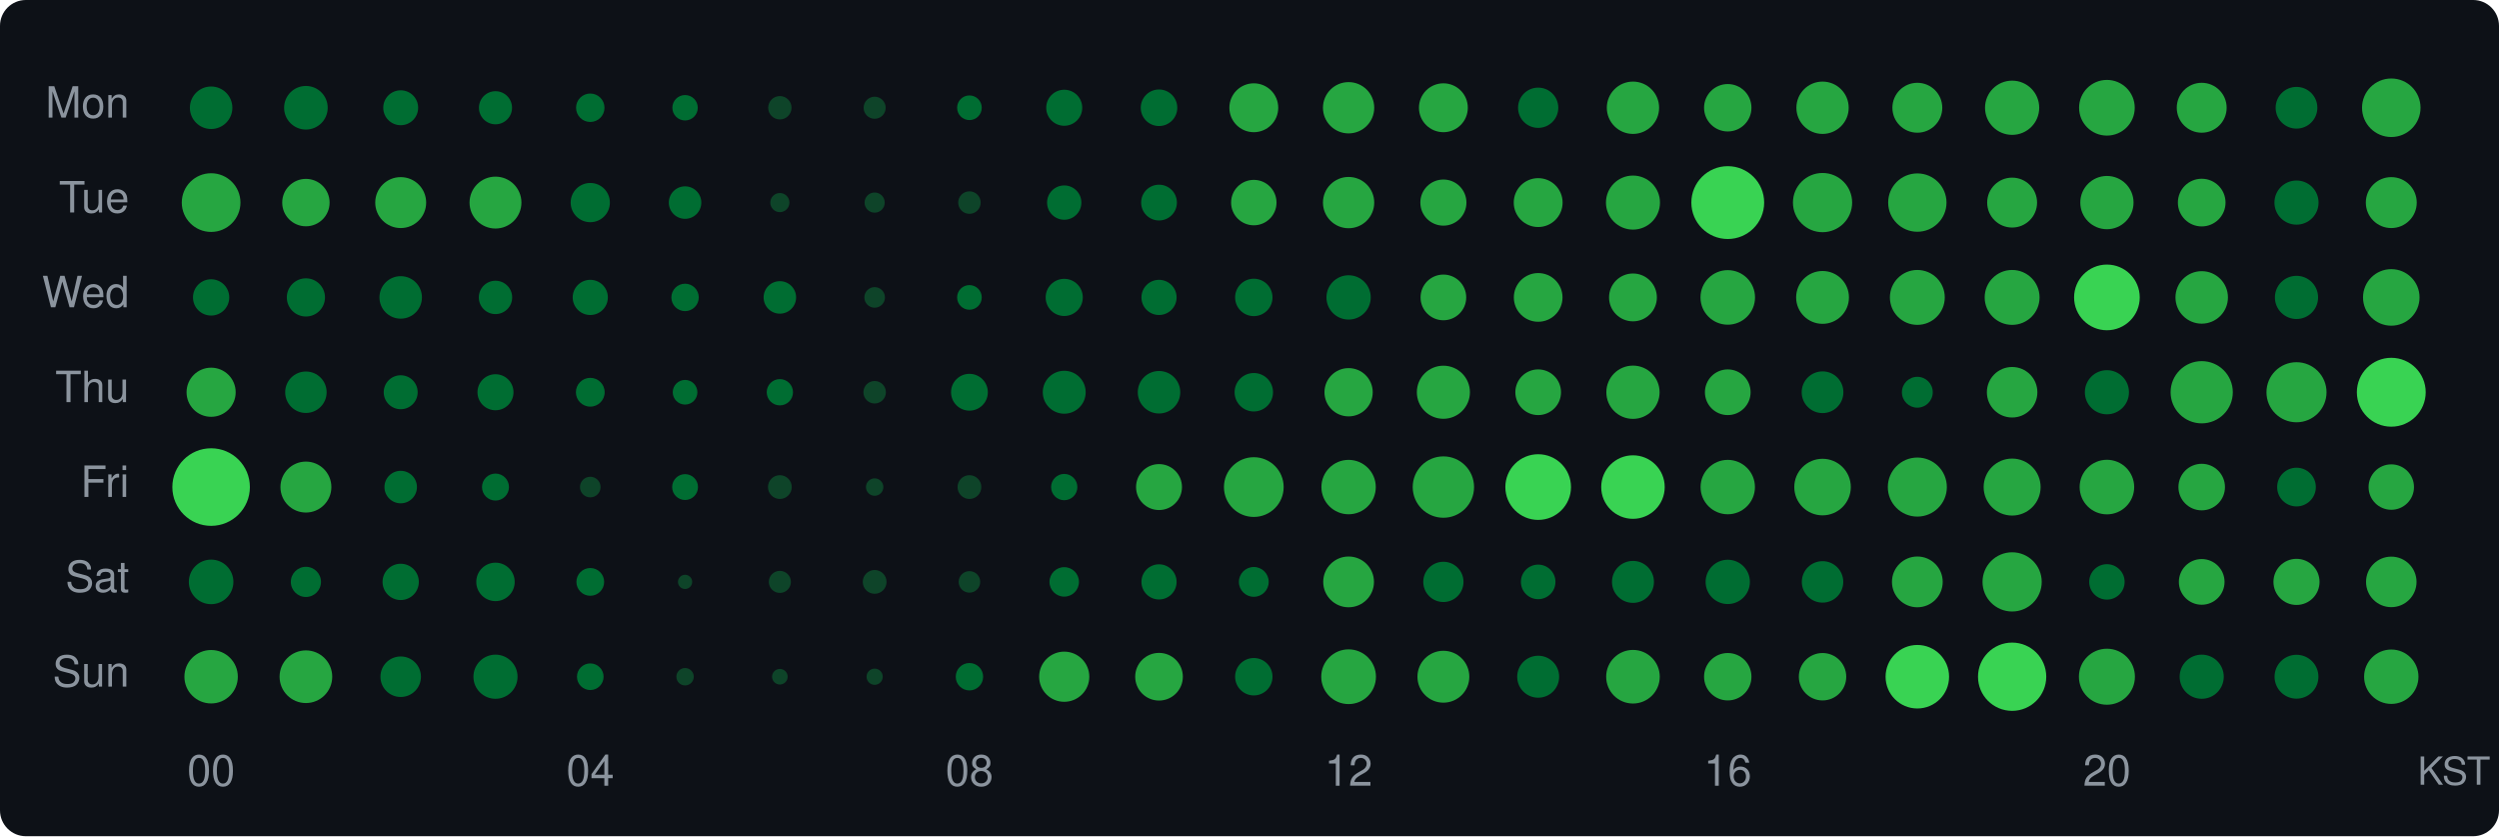
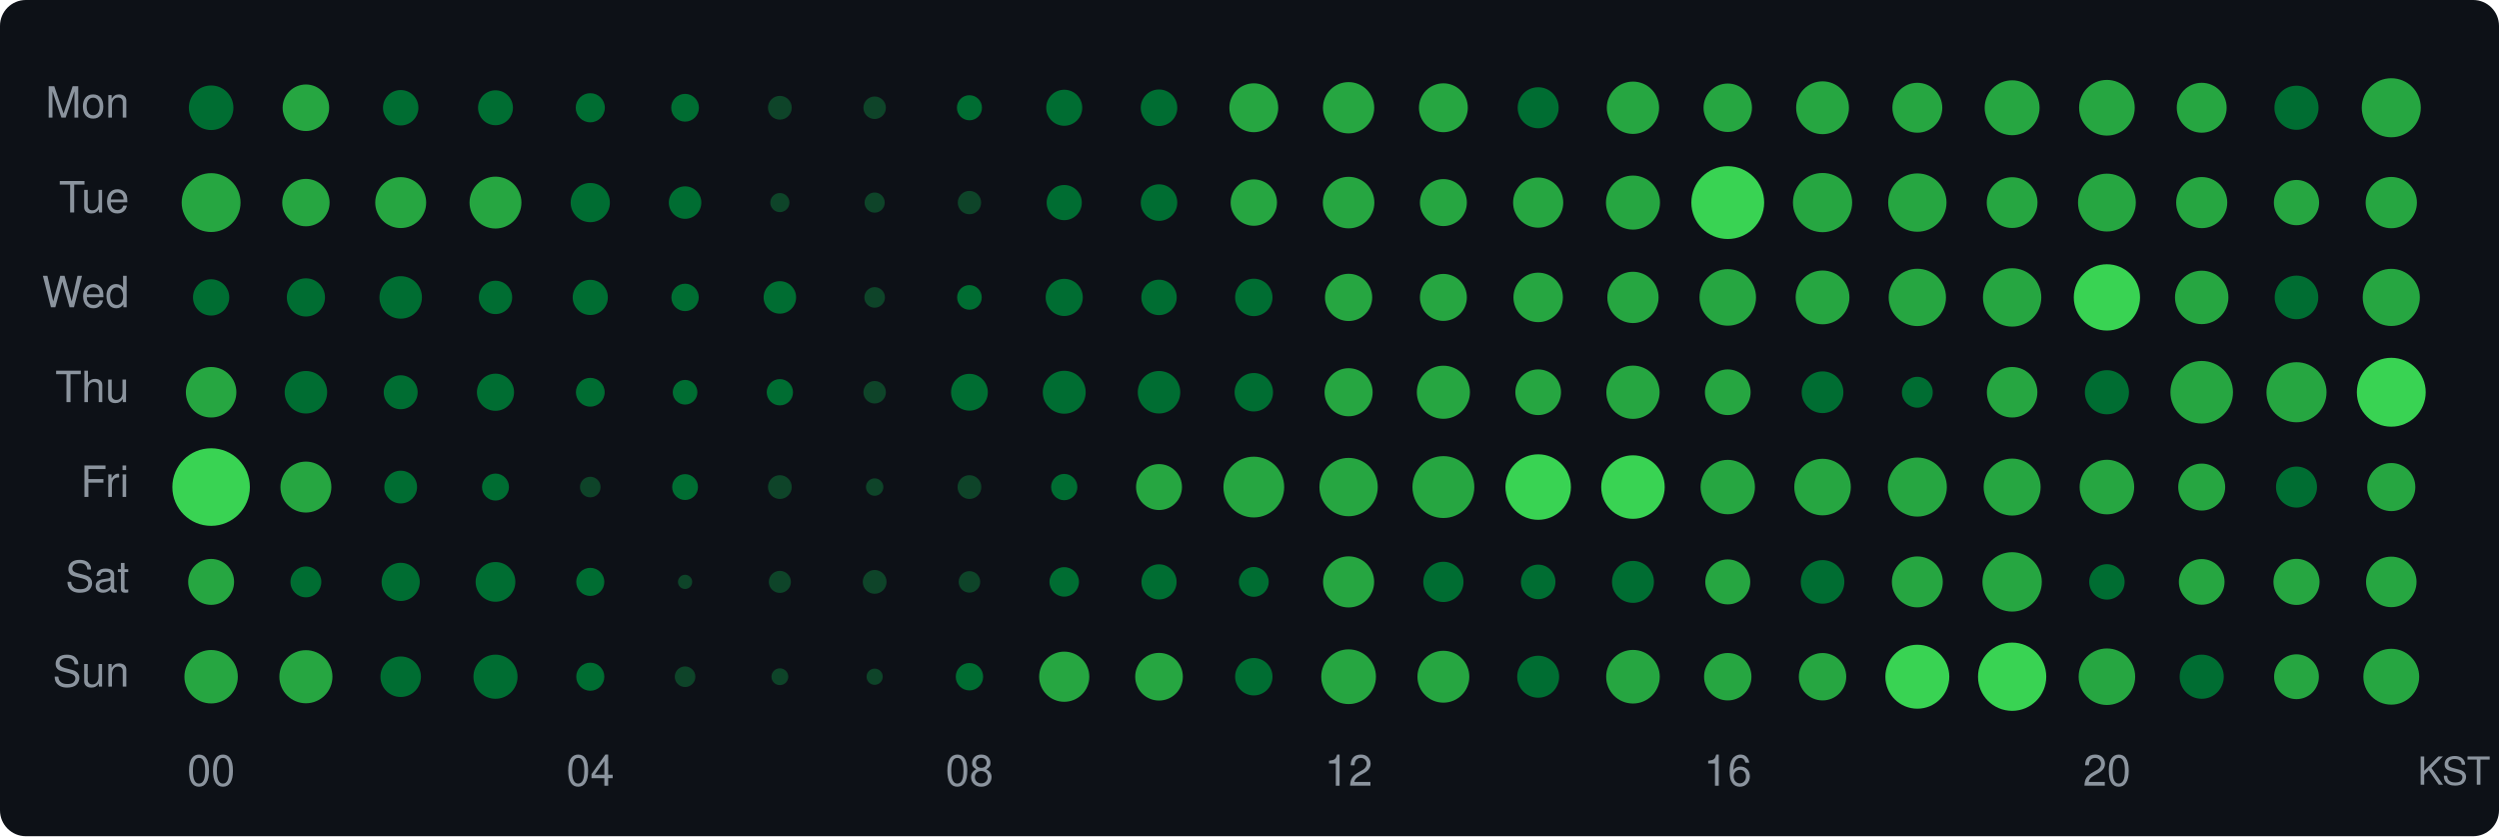
<svg xmlns="http://www.w3.org/2000/svg" width="580" height="194" viewBox="0 0 580 194">
  <style>text { dominant-baseline: central; }</style>
  <rect width="100%" height="100%" rx="6" fill="#0d1117" />
  <text x="30" y="25" text-anchor="end" fill="#8b949e" font-size="10" font-family="Segoe UI,Helvetica,Arial,sans-serif">Mon</text>
  <text x="30" y="47" text-anchor="end" fill="#8b949e" font-size="10" font-family="Segoe UI,Helvetica,Arial,sans-serif">Tue</text>
  <text x="30" y="69" text-anchor="end" fill="#8b949e" font-size="10" font-family="Segoe UI,Helvetica,Arial,sans-serif">Wed</text>
  <text x="30" y="91" text-anchor="end" fill="#8b949e" font-size="10" font-family="Segoe UI,Helvetica,Arial,sans-serif">Thu</text>
  <text x="30" y="113" text-anchor="end" fill="#8b949e" font-size="10" font-family="Segoe UI,Helvetica,Arial,sans-serif">Fri</text>
  <text x="30" y="135" text-anchor="end" fill="#8b949e" font-size="10" font-family="Segoe UI,Helvetica,Arial,sans-serif">Sat</text>
  <text x="30" y="157" text-anchor="end" fill="#8b949e" font-size="10" font-family="Segoe UI,Helvetica,Arial,sans-serif">Sun</text>
-   <circle cx="49" cy="25" r="4.93" fill="#006d32" />
-   <circle cx="71" cy="25" r="5.06" fill="#006d32" />
-   <circle cx="93" cy="25" r="4.05" fill="#006d32" />
-   <circle cx="115" cy="25" r="3.84" fill="#006d32" />
-   <circle cx="137" cy="25" r="3.30" fill="#006d32" />
-   <circle cx="159" cy="25" r="2.95" fill="#006d32" />
-   <circle cx="181" cy="25" r="2.71" fill="#0e4429" />
-   <circle cx="203" cy="25" r="2.56" fill="#0e4429" />
-   <circle cx="225" cy="25" r="2.86" fill="#006d32" />
+   <circle cx="49" cy="25" r="5.17" fill="#006d32" />
+   <circle cx="71" cy="25" r="5.40" fill="#26a641" />
+   <circle cx="93" cy="25" r="4.11" fill="#006d32" />
+   <circle cx="115" cy="25" r="4.05" fill="#006d32" />
+   <circle cx="137" cy="25" r="3.38" fill="#006d32" />
+   <circle cx="159" cy="25" r="3.22" fill="#006d32" />
+   <circle cx="181" cy="25" r="2.76" fill="#0e4429" />
+   <circle cx="203" cy="25" r="2.61" fill="#0e4429" />
+   <circle cx="225" cy="25" r="2.91" fill="#006d32" />
  <circle cx="247" cy="25" r="4.18" fill="#006d32" />
  <circle cx="269" cy="25" r="4.24" fill="#006d32" />
  <circle cx="291" cy="25" r="5.67" fill="#26a641" />
  <circle cx="313" cy="25" r="5.95" fill="#26a641" />
  <circle cx="335" cy="25" r="5.67" fill="#26a641" />
-   <circle cx="357" cy="25" r="4.67" fill="#006d32" />
+   <circle cx="357" cy="25" r="4.76" fill="#006d32" />
  <circle cx="379" cy="25" r="6.07" fill="#26a641" />
-   <circle cx="401" cy="25" r="5.50" fill="#26a641" />
-   <circle cx="423" cy="25" r="6.07" fill="#26a641" />
+   <circle cx="401" cy="25" r="5.62" fill="#26a641" />
+   <circle cx="423" cy="25" r="6.13" fill="#26a641" />
  <circle cx="445" cy="25" r="5.79" fill="#26a641" />
-   <circle cx="467" cy="25" r="6.29" fill="#26a641" />
+   <circle cx="467" cy="25" r="6.37" fill="#26a641" />
  <circle cx="489" cy="25" r="6.46" fill="#26a641" />
  <circle cx="511" cy="25" r="5.79" fill="#26a641" />
-   <circle cx="533" cy="25" r="4.84" fill="#006d32" />
-   <circle cx="555" cy="25" r="6.79" fill="#26a641" />
-   <circle cx="49" cy="47" r="6.81" fill="#26a641" />
+   <circle cx="533" cy="25" r="5.12" fill="#006d32" />
+   <circle cx="555" cy="25" r="6.85" fill="#26a641" />
+   <circle cx="49" cy="47" r="6.83" fill="#26a641" />
  <circle cx="71" cy="47" r="5.50" fill="#26a641" />
  <circle cx="93" cy="47" r="5.91" fill="#26a641" />
  <circle cx="115" cy="47" r="6.02" fill="#26a641" />
  <circle cx="137" cy="47" r="4.55" fill="#006d32" />
  <circle cx="159" cy="47" r="3.77" fill="#006d32" />
  <circle cx="181" cy="47" r="2.22" fill="#0e4429" />
  <circle cx="203" cy="47" r="2.34" fill="#0e4429" />
-   <circle cx="225" cy="47" r="2.61" fill="#0e4429" />
-   <circle cx="247" cy="47" r="3.98" fill="#006d32" />
-   <circle cx="269" cy="47" r="4.15" fill="#006d32" />
-   <circle cx="291" cy="47" r="5.27" fill="#26a641" />
-   <circle cx="313" cy="47" r="5.95" fill="#26a641" />
-   <circle cx="335" cy="47" r="5.35" fill="#26a641" />
-   <circle cx="357" cy="47" r="5.67" fill="#26a641" />
+   <circle cx="225" cy="47" r="2.71" fill="#0e4429" />
+   <circle cx="247" cy="47" r="4.08" fill="#006d32" />
+   <circle cx="269" cy="47" r="4.24" fill="#006d32" />
+   <circle cx="291" cy="47" r="5.38" fill="#26a641" />
+   <circle cx="313" cy="47" r="5.98" fill="#26a641" />
+   <circle cx="335" cy="47" r="5.45" fill="#26a641" />
+   <circle cx="357" cy="47" r="5.82" fill="#26a641" />
  <circle cx="379" cy="47" r="6.27" fill="#26a641" />
  <circle cx="401" cy="47" r="8.45" fill="#39d353" />
  <circle cx="423" cy="47" r="6.87" fill="#26a641" />
  <circle cx="445" cy="47" r="6.77" fill="#26a641" />
-   <circle cx="467" cy="47" r="5.79" fill="#26a641" />
-   <circle cx="489" cy="47" r="6.18" fill="#26a641" />
-   <circle cx="511" cy="47" r="5.53" fill="#26a641" />
-   <circle cx="533" cy="47" r="5.12" fill="#006d32" />
-   <circle cx="555" cy="47" r="5.91" fill="#26a641" />
+   <circle cx="467" cy="47" r="5.89" fill="#26a641" />
+   <circle cx="489" cy="47" r="6.71" fill="#26a641" />
+   <circle cx="511" cy="47" r="5.93" fill="#26a641" />
+   <circle cx="533" cy="47" r="5.25" fill="#26a641" />
+   <circle cx="555" cy="47" r="5.95" fill="#26a641" />
  <circle cx="49" cy="69" r="4.21" fill="#006d32" />
  <circle cx="71" cy="69" r="4.43" fill="#006d32" />
  <circle cx="93" cy="69" r="4.93" fill="#006d32" />
  <circle cx="115" cy="69" r="3.87" fill="#006d32" />
  <circle cx="137" cy="69" r="4.08" fill="#006d32" />
  <circle cx="159" cy="69" r="3.18" fill="#006d32" />
  <circle cx="181" cy="69" r="3.77" fill="#006d32" />
  <circle cx="203" cy="69" r="2.39" fill="#0e4429" />
  <circle cx="225" cy="69" r="2.86" fill="#006d32" />
  <circle cx="247" cy="69" r="4.31" fill="#006d32" />
-   <circle cx="269" cy="69" r="4.08" fill="#006d32" />
+   <circle cx="269" cy="69" r="4.11" fill="#006d32" />
  <circle cx="291" cy="69" r="4.34" fill="#006d32" />
-   <circle cx="313" cy="69" r="5.14" fill="#006d32" />
-   <circle cx="335" cy="69" r="5.30" fill="#26a641" />
-   <circle cx="357" cy="69" r="5.65" fill="#26a641" />
-   <circle cx="379" cy="69" r="5.55" fill="#26a641" />
-   <circle cx="401" cy="69" r="6.33" fill="#26a641" />
-   <circle cx="423" cy="69" r="6.13" fill="#26a641" />
-   <circle cx="445" cy="69" r="6.37" fill="#26a641" />
-   <circle cx="467" cy="69" r="6.37" fill="#26a641" />
-   <circle cx="489" cy="69" r="7.62" fill="#39d353" />
-   <circle cx="511" cy="69" r="6.09" fill="#26a641" />
-   <circle cx="533" cy="69" r="5.01" fill="#006d32" />
-   <circle cx="555" cy="69" r="6.56" fill="#26a641" />
-   <circle cx="49" cy="91" r="5.70" fill="#26a641" />
-   <circle cx="71" cy="91" r="4.81" fill="#006d32" />
+   <circle cx="313" cy="69" r="5.48" fill="#26a641" />
+   <circle cx="335" cy="69" r="5.45" fill="#26a641" />
+   <circle cx="357" cy="69" r="5.74" fill="#26a641" />
+   <circle cx="379" cy="69" r="5.95" fill="#26a641" />
+   <circle cx="401" cy="69" r="6.56" fill="#26a641" />
+   <circle cx="423" cy="69" r="6.24" fill="#26a641" />
+   <circle cx="445" cy="69" r="6.65" fill="#26a641" />
+   <circle cx="467" cy="69" r="6.77" fill="#26a641" />
+   <circle cx="489" cy="69" r="7.69" fill="#39d353" />
+   <circle cx="511" cy="69" r="6.20" fill="#26a641" />
+   <circle cx="533" cy="69" r="5.06" fill="#006d32" />
+   <circle cx="555" cy="69" r="6.63" fill="#26a641" />
+   <circle cx="49" cy="91" r="5.86" fill="#26a641" />
+   <circle cx="71" cy="91" r="4.93" fill="#006d32" />
  <circle cx="93" cy="91" r="3.94" fill="#006d32" />
-   <circle cx="115" cy="91" r="4.18" fill="#006d32" />
+   <circle cx="115" cy="91" r="4.31" fill="#006d32" />
  <circle cx="137" cy="91" r="3.34" fill="#006d32" />
  <circle cx="159" cy="91" r="2.86" fill="#006d32" />
  <circle cx="181" cy="91" r="3.05" fill="#006d32" />
  <circle cx="203" cy="91" r="2.61" fill="#0e4429" />
  <circle cx="225" cy="91" r="4.27" fill="#006d32" />
  <circle cx="247" cy="91" r="4.98" fill="#006d32" />
  <circle cx="269" cy="91" r="4.93" fill="#006d32" />
  <circle cx="291" cy="91" r="4.46" fill="#006d32" />
-   <circle cx="313" cy="91" r="5.60" fill="#26a641" />
+   <circle cx="313" cy="91" r="5.58" fill="#26a641" />
  <circle cx="335" cy="91" r="6.16" fill="#26a641" />
  <circle cx="357" cy="91" r="5.30" fill="#26a641" />
  <circle cx="379" cy="91" r="6.18" fill="#26a641" />
  <circle cx="401" cy="91" r="5.30" fill="#26a641" />
  <circle cx="423" cy="91" r="4.84" fill="#006d32" />
  <circle cx="445" cy="91" r="3.58" fill="#006d32" />
  <circle cx="467" cy="91" r="5.86" fill="#26a641" />
  <circle cx="489" cy="91" r="5.12" fill="#006d32" />
-   <circle cx="511" cy="91" r="7.22" fill="#26a641" />
+   <circle cx="511" cy="91" r="7.26" fill="#26a641" />
  <circle cx="533" cy="91" r="6.97" fill="#26a641" />
  <circle cx="555" cy="91" r="7.99" fill="#39d353" />
  <circle cx="49" cy="113" r="9.00" fill="#39d353" />
  <circle cx="71" cy="113" r="5.91" fill="#26a641" />
-   <circle cx="93" cy="113" r="3.77" fill="#006d32" />
+   <circle cx="93" cy="113" r="3.80" fill="#006d32" />
  <circle cx="115" cy="113" r="3.13" fill="#006d32" />
  <circle cx="137" cy="113" r="2.39" fill="#0e4429" />
  <circle cx="159" cy="113" r="3.00" fill="#006d32" />
  <circle cx="181" cy="113" r="2.76" fill="#0e4429" />
  <circle cx="203" cy="113" r="2.02" fill="#0e4429" />
  <circle cx="225" cy="113" r="2.76" fill="#0e4429" />
  <circle cx="247" cy="113" r="3.05" fill="#006d32" />
  <circle cx="269" cy="113" r="5.33" fill="#26a641" />
-   <circle cx="291" cy="113" r="6.93" fill="#26a641" />
-   <circle cx="313" cy="113" r="6.31" fill="#26a641" />
-   <circle cx="335" cy="113" r="7.12" fill="#26a641" />
-   <circle cx="357" cy="113" r="7.62" fill="#39d353" />
+   <circle cx="291" cy="113" r="7.05" fill="#26a641" />
+   <circle cx="313" cy="113" r="6.77" fill="#26a641" />
+   <circle cx="335" cy="113" r="7.18" fill="#26a641" />
+   <circle cx="357" cy="113" r="7.60" fill="#39d353" />
  <circle cx="379" cy="113" r="7.37" fill="#39d353" />
  <circle cx="401" cy="113" r="6.31" fill="#26a641" />
  <circle cx="423" cy="113" r="6.56" fill="#26a641" />
  <circle cx="445" cy="113" r="6.85" fill="#26a641" />
  <circle cx="467" cy="113" r="6.61" fill="#26a641" />
  <circle cx="489" cy="113" r="6.33" fill="#26a641" />
-   <circle cx="511" cy="113" r="5.40" fill="#26a641" />
-   <circle cx="533" cy="113" r="4.49" fill="#006d32" />
-   <circle cx="555" cy="113" r="5.27" fill="#26a641" />
-   <circle cx="49" cy="135" r="5.17" fill="#006d32" />
-   <circle cx="71" cy="135" r="3.50" fill="#006d32" />
-   <circle cx="93" cy="135" r="4.21" fill="#006d32" />
-   <circle cx="115" cy="135" r="4.46" fill="#006d32" />
-   <circle cx="137" cy="135" r="3.22" fill="#006d32" />
+   <circle cx="511" cy="113" r="5.45" fill="#26a641" />
+   <circle cx="533" cy="113" r="4.76" fill="#006d32" />
+   <circle cx="555" cy="113" r="5.58" fill="#26a641" />
+   <circle cx="49" cy="135" r="5.33" fill="#26a641" />
+   <circle cx="71" cy="135" r="3.58" fill="#006d32" />
+   <circle cx="93" cy="135" r="4.43" fill="#006d32" />
+   <circle cx="115" cy="135" r="4.61" fill="#006d32" />
+   <circle cx="137" cy="135" r="3.26" fill="#006d32" />
  <circle cx="159" cy="135" r="1.65" fill="#0e4429" />
  <circle cx="181" cy="135" r="2.56" fill="#0e4429" />
  <circle cx="203" cy="135" r="2.76" fill="#0e4429" />
  <circle cx="225" cy="135" r="2.50" fill="#0e4429" />
  <circle cx="247" cy="135" r="3.42" fill="#006d32" />
  <circle cx="269" cy="135" r="4.08" fill="#006d32" />
  <circle cx="291" cy="135" r="3.46" fill="#006d32" />
-   <circle cx="313" cy="135" r="5.89" fill="#26a641" />
+   <circle cx="313" cy="135" r="5.93" fill="#26a641" />
  <circle cx="335" cy="135" r="4.67" fill="#006d32" />
  <circle cx="357" cy="135" r="4.01" fill="#006d32" />
  <circle cx="379" cy="135" r="4.87" fill="#006d32" />
-   <circle cx="401" cy="135" r="5.14" fill="#006d32" />
-   <circle cx="423" cy="135" r="4.81" fill="#006d32" />
-   <circle cx="445" cy="135" r="5.89" fill="#26a641" />
-   <circle cx="467" cy="135" r="6.87" fill="#26a641" />
+   <circle cx="401" cy="135" r="5.22" fill="#26a641" />
+   <circle cx="423" cy="135" r="5.06" fill="#006d32" />
+   <circle cx="445" cy="135" r="5.91" fill="#26a641" />
+   <circle cx="467" cy="135" r="6.89" fill="#26a641" />
  <circle cx="489" cy="135" r="4.11" fill="#006d32" />
  <circle cx="511" cy="135" r="5.30" fill="#26a641" />
  <circle cx="533" cy="135" r="5.35" fill="#26a641" />
  <circle cx="555" cy="135" r="5.86" fill="#26a641" />
  <circle cx="49" cy="157" r="6.20" fill="#26a641" />
-   <circle cx="71" cy="157" r="6.11" fill="#26a641" />
+   <circle cx="71" cy="157" r="6.16" fill="#26a641" />
  <circle cx="93" cy="157" r="4.70" fill="#006d32" />
  <circle cx="115" cy="157" r="5.12" fill="#006d32" />
-   <circle cx="137" cy="157" r="3.09" fill="#006d32" />
-   <circle cx="159" cy="157" r="2.02" fill="#0e4429" />
-   <circle cx="181" cy="157" r="1.81" fill="#0e4429" />
+   <circle cx="137" cy="157" r="3.26" fill="#006d32" />
+   <circle cx="159" cy="157" r="2.39" fill="#0e4429" />
+   <circle cx="181" cy="157" r="1.95" fill="#0e4429" />
  <circle cx="203" cy="157" r="1.88" fill="#0e4429" />
  <circle cx="225" cy="157" r="3.18" fill="#006d32" />
  <circle cx="247" cy="157" r="5.82" fill="#26a641" />
  <circle cx="269" cy="157" r="5.53" fill="#26a641" />
  <circle cx="291" cy="157" r="4.34" fill="#006d32" />
  <circle cx="313" cy="157" r="6.35" fill="#26a641" />
  <circle cx="335" cy="157" r="6.02" fill="#26a641" />
  <circle cx="357" cy="157" r="4.87" fill="#006d32" />
  <circle cx="379" cy="157" r="6.22" fill="#26a641" />
  <circle cx="401" cy="157" r="5.50" fill="#26a641" />
  <circle cx="423" cy="157" r="5.50" fill="#26a641" />
-   <circle cx="445" cy="157" r="7.37" fill="#39d353" />
+   <circle cx="445" cy="157" r="7.42" fill="#39d353" />
  <circle cx="467" cy="157" r="7.92" fill="#39d353" />
-   <circle cx="489" cy="157" r="6.50" fill="#26a641" />
+   <circle cx="489" cy="157" r="6.56" fill="#26a641" />
  <circle cx="511" cy="157" r="5.12" fill="#006d32" />
-   <circle cx="533" cy="157" r="5.09" fill="#006d32" />
-   <circle cx="555" cy="157" r="6.31" fill="#26a641" />
+   <circle cx="533" cy="157" r="5.20" fill="#26a641" />
+   <circle cx="555" cy="157" r="6.48" fill="#26a641" />
  <text x="49" y="180" text-anchor="middle" fill="#8b949e" font-size="10" font-family="Segoe UI,Helvetica,Arial,sans-serif">00</text>
  <text x="137" y="180" text-anchor="middle" fill="#8b949e" font-size="10" font-family="Segoe UI,Helvetica,Arial,sans-serif">04</text>
  <text x="225" y="180" text-anchor="middle" fill="#8b949e" font-size="10" font-family="Segoe UI,Helvetica,Arial,sans-serif">08</text>
  <text x="313" y="180" text-anchor="middle" fill="#8b949e" font-size="10" font-family="Segoe UI,Helvetica,Arial,sans-serif">12</text>
  <text x="401" y="180" text-anchor="middle" fill="#8b949e" font-size="10" font-family="Segoe UI,Helvetica,Arial,sans-serif">16</text>
  <text x="489" y="180" text-anchor="middle" fill="#8b949e" font-size="10" font-family="Segoe UI,Helvetica,Arial,sans-serif">20</text>
  <text x="578" y="180" text-anchor="end" fill="#8b949e" font-size="9" font-family="Segoe UI,Helvetica,Arial,sans-serif">KST</text>
</svg>
